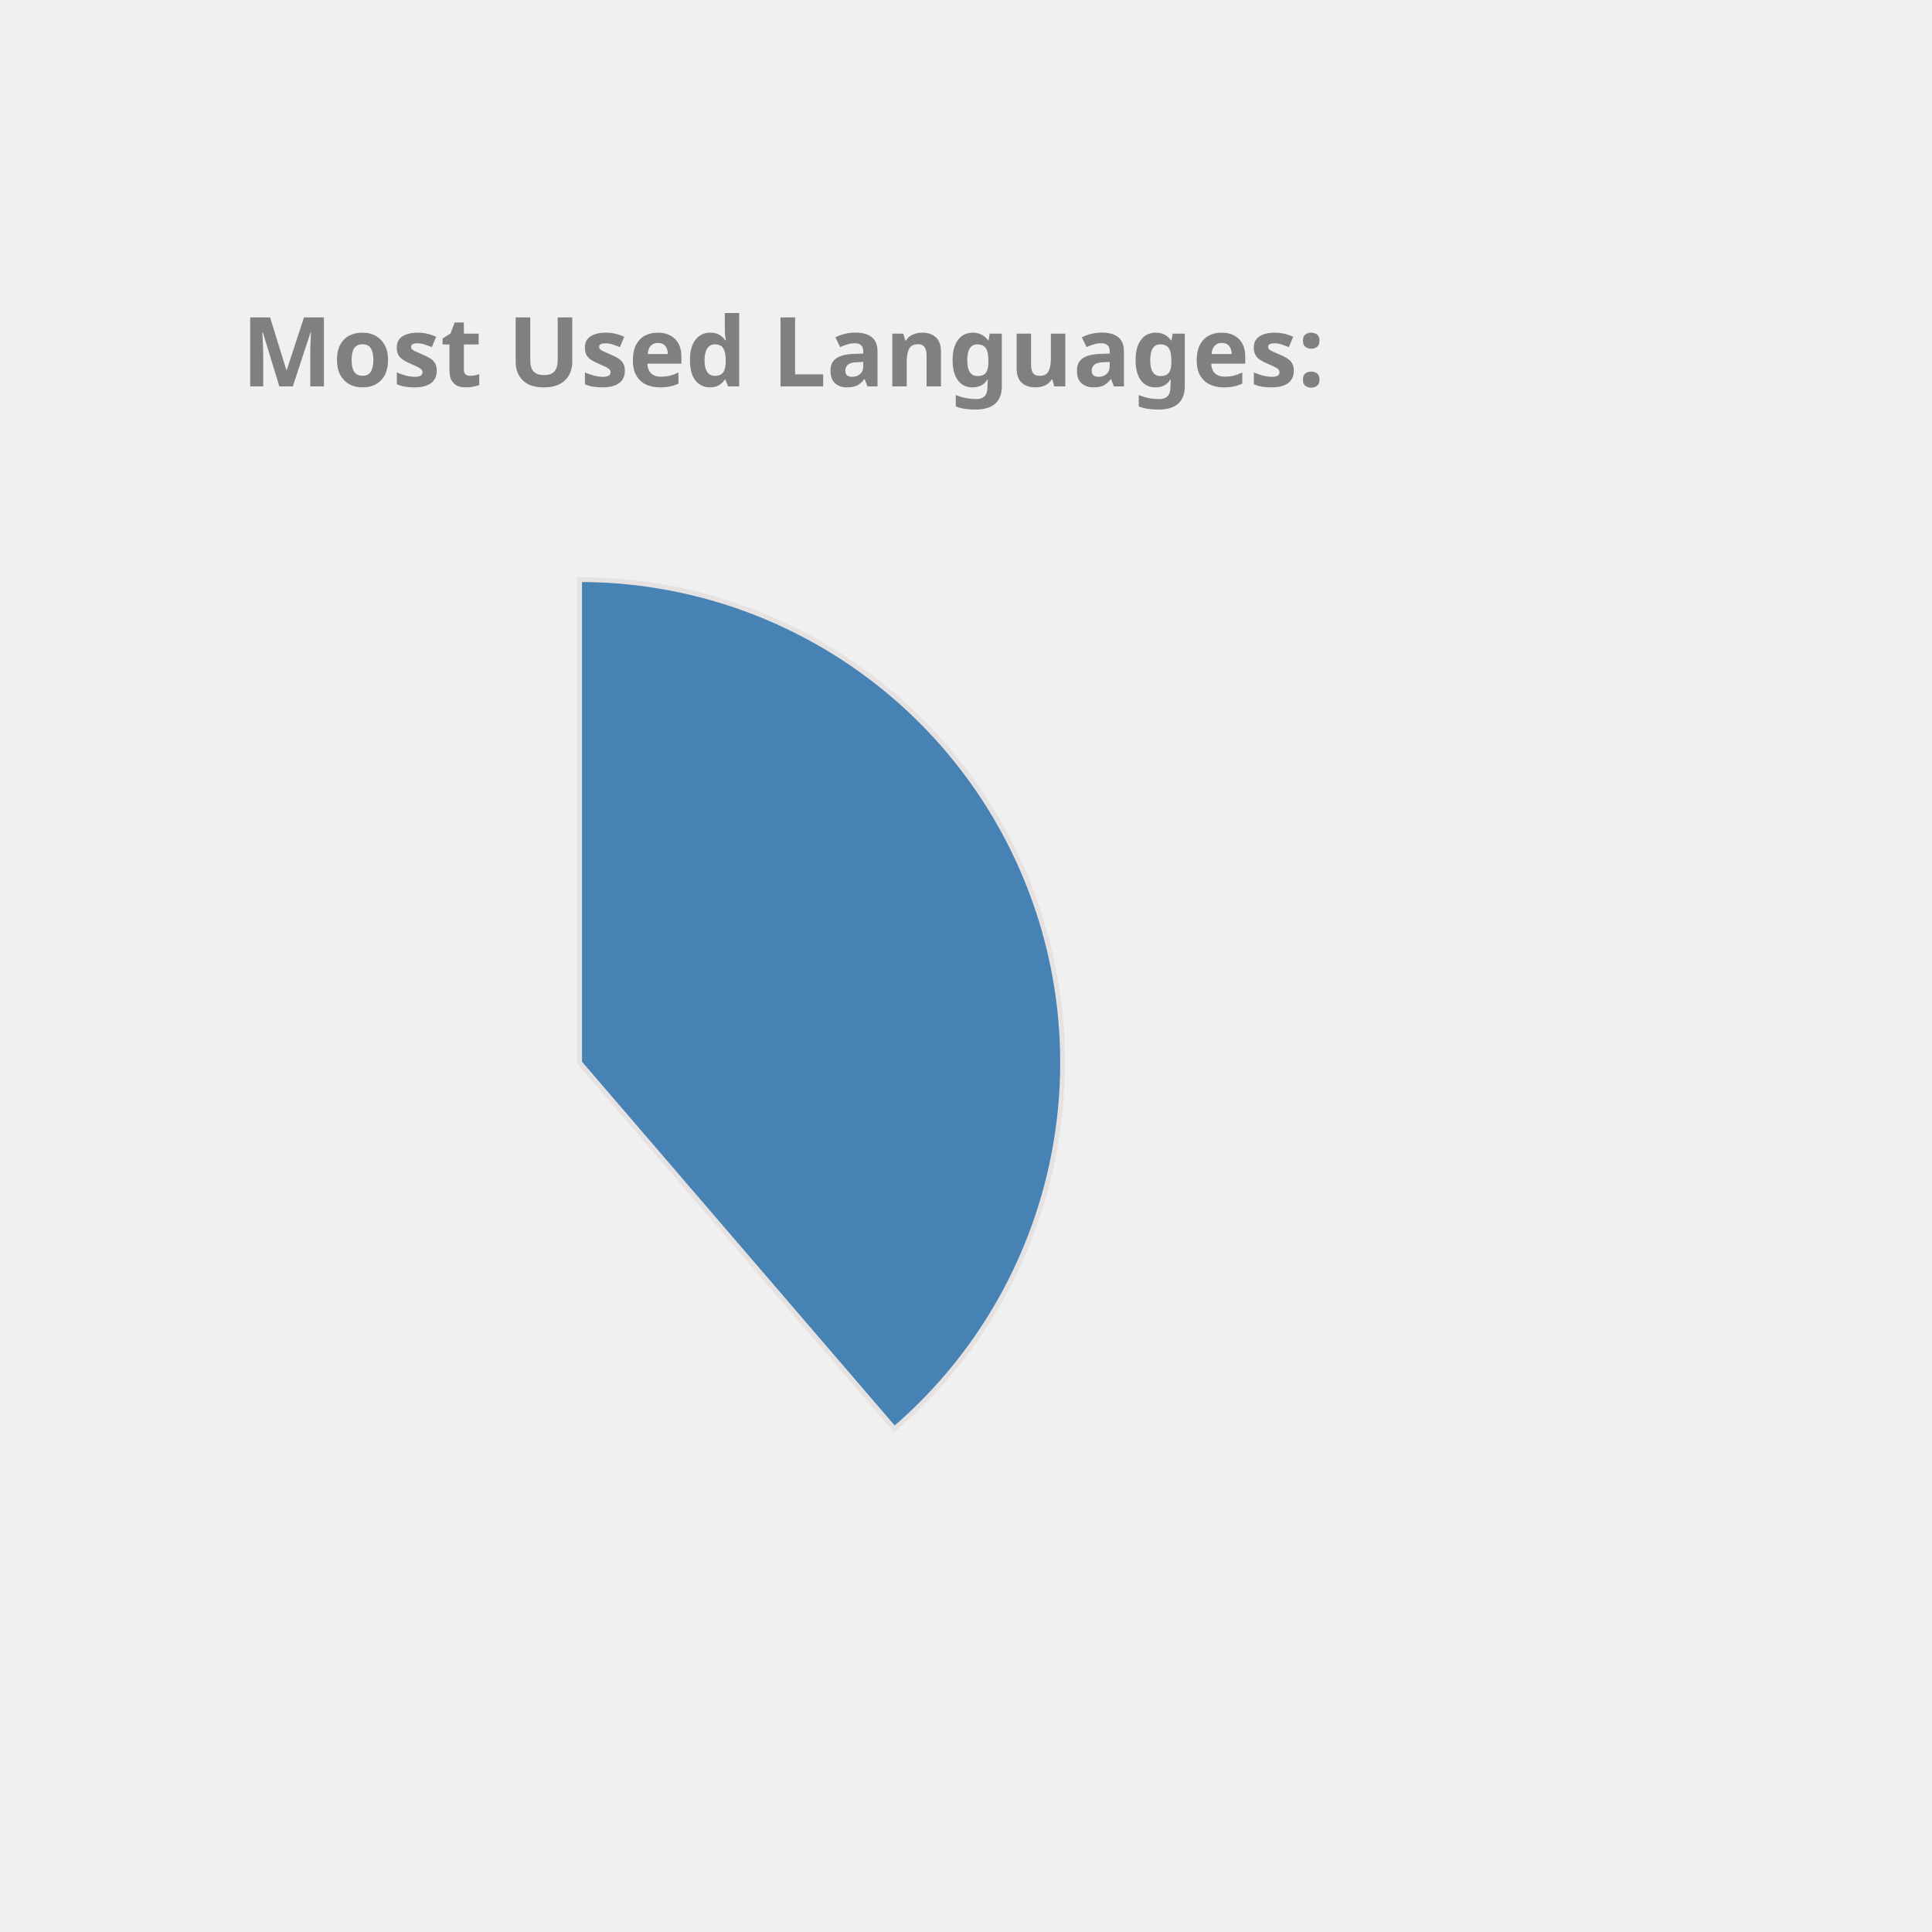
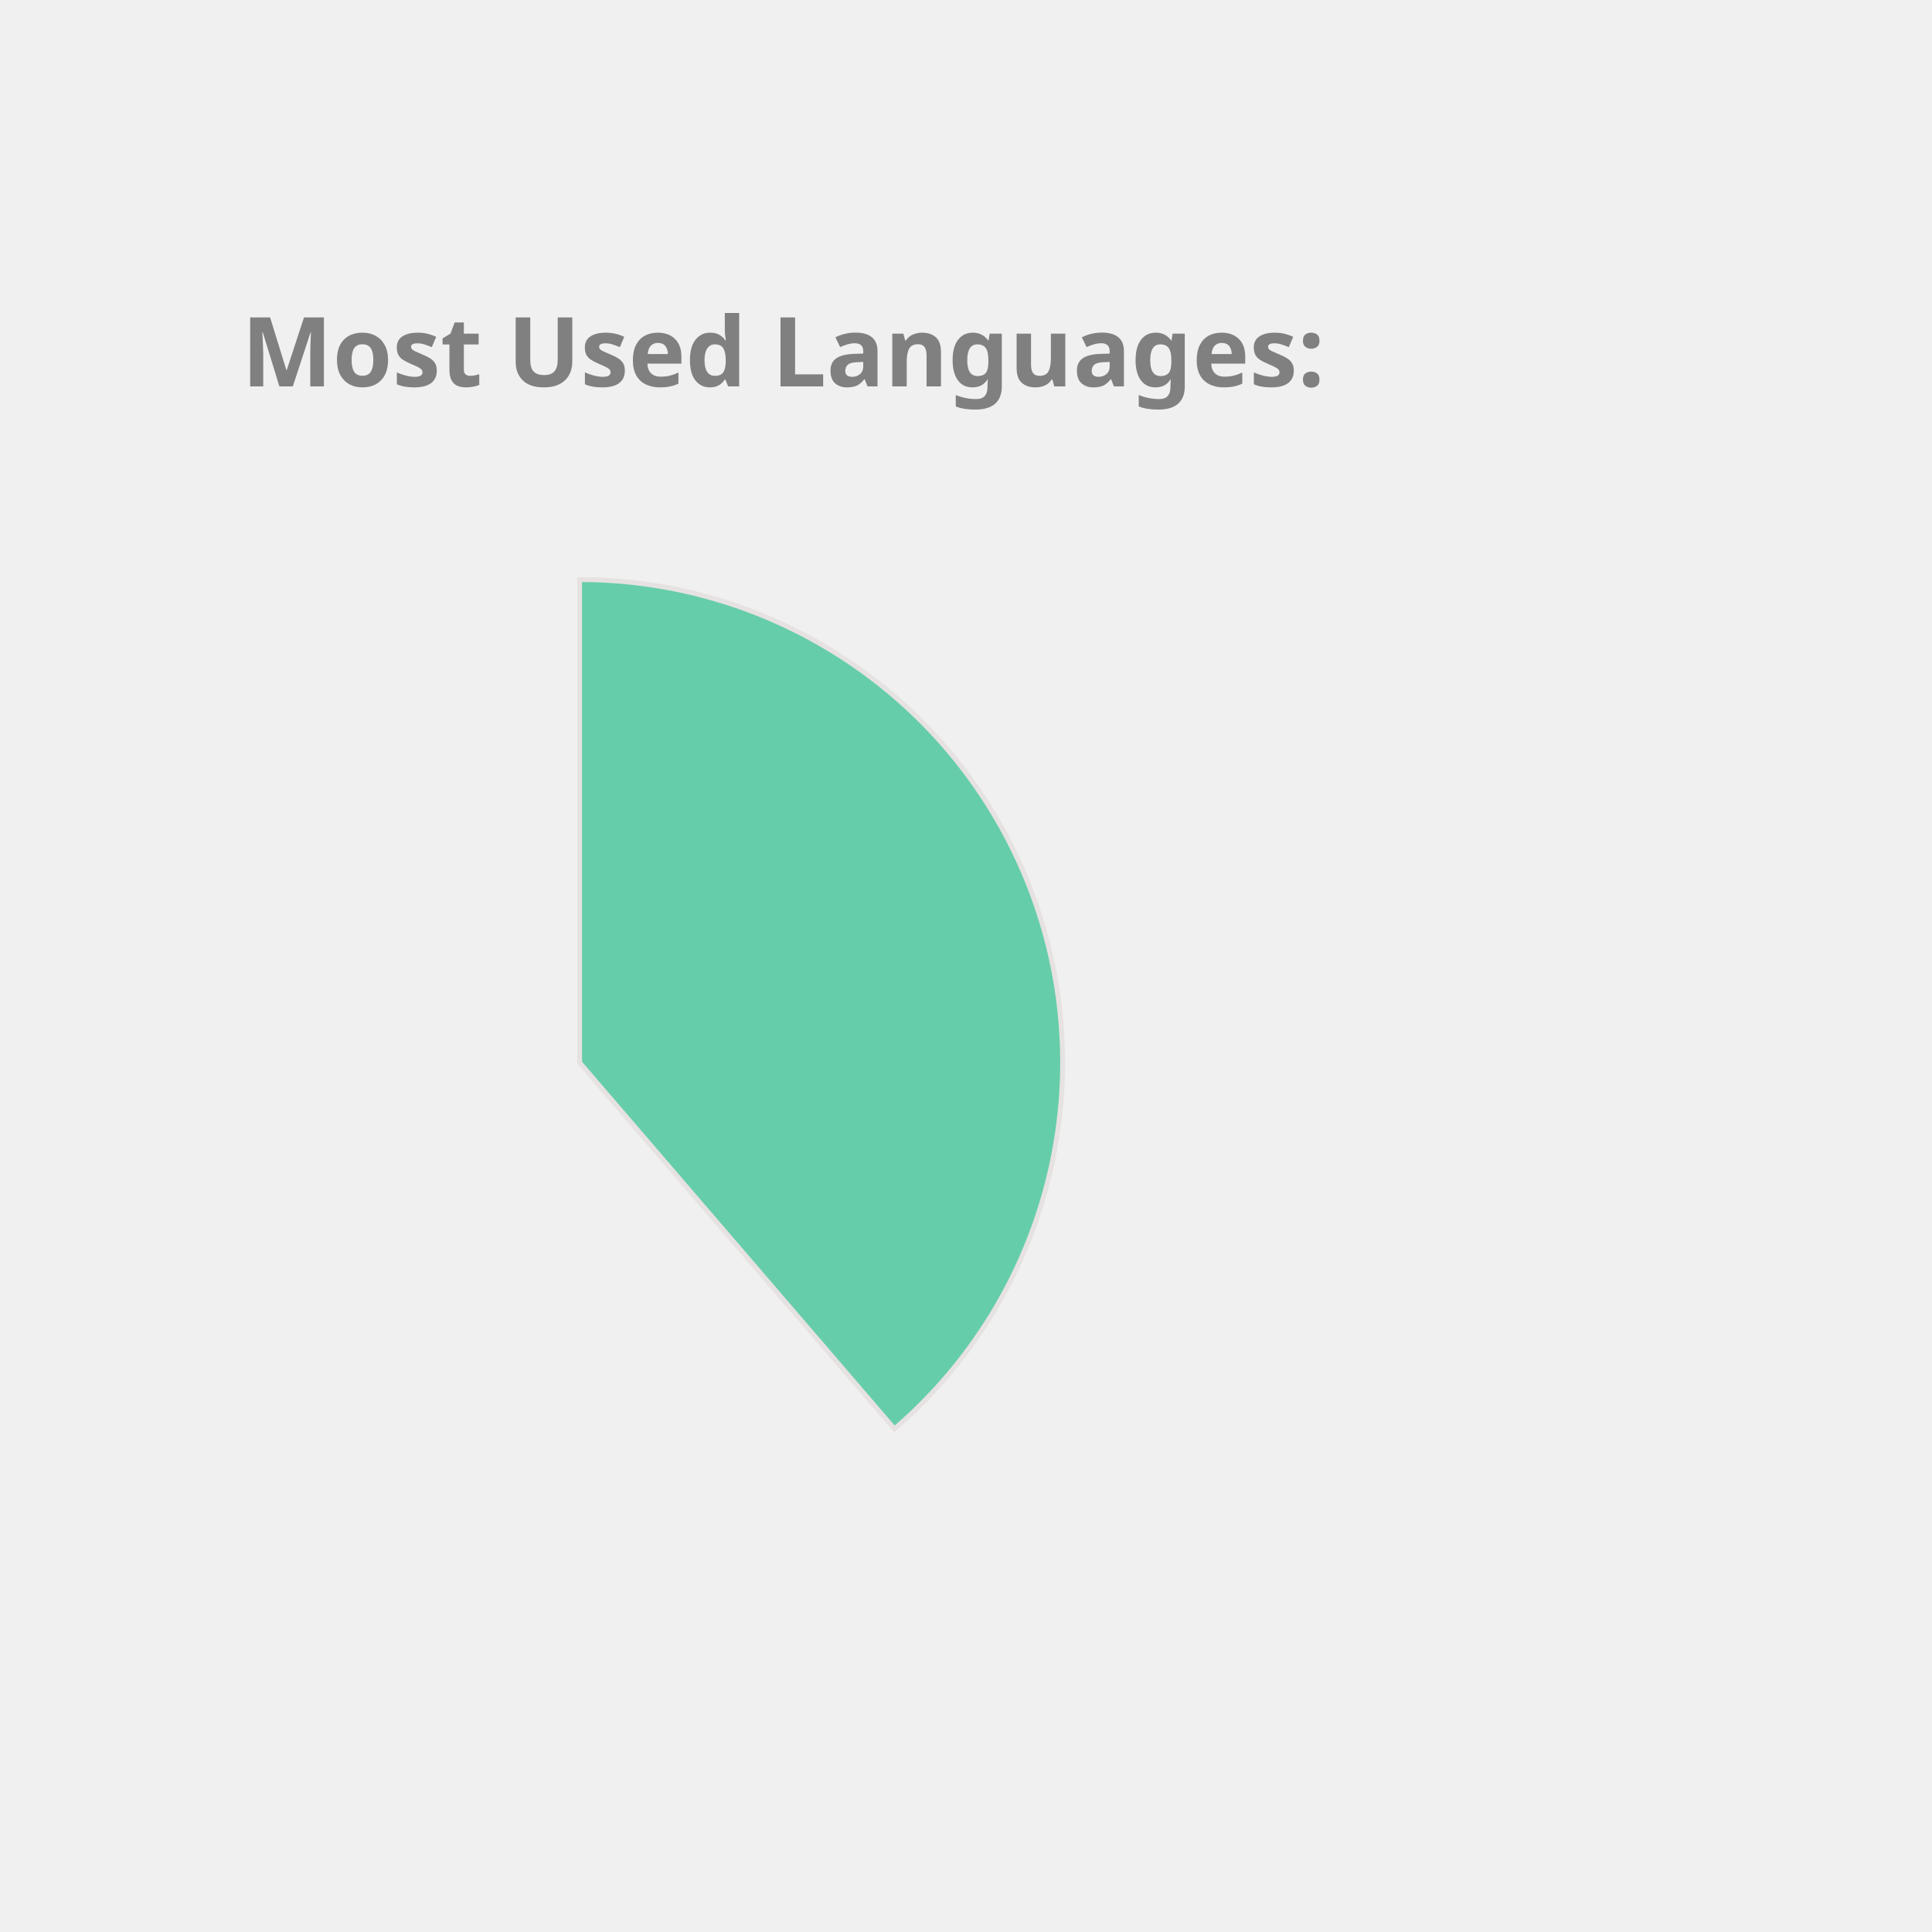
<svg xmlns="http://www.w3.org/2000/svg" height="350px" width="350px" viewBox="0 0 400 400">
  <style> 
        .label {
                font: bold 20px sans-serif;
                color: #404040;
                -webkit-text-stroke: 1px white;
        }

        path {
                stroke: #E6E2E1;
                stroke-width: 1px;
                transform: translate(60px, 100px);
        }

        .path_1 {
                animation: fadeIn 5s linear forwards;
        }

        .path_2 {
                transform: scale(0);
                animation: fadeIn 5s linear forwards 5s;
        }


        
        .path_3 {
                transform: scale(0);
                animation: fadeIn 5s linear forwards 10s;
        }


        .path_4 {
                transform: scale(0);
                animation: fadeIn 5s linear forwards 15s;
        }

        .path_5 {
                transform: scale(0);
                animation: fadeIn 5s linear forwards 20s;
        }

        .path_6 {
                transform: scale(0);
                animation: fadeIn 5s linear forwards 25s;
        }

        .path_7 {
                transform: scale(0);
                animation: fadeIn 5s linear forwards 30s;
        }

        .path_8 {
                transform: scale(0);
                animation: fadeIn 5s linear forwards 35s;
        }

        .path_9 {
                transform: scale(0);
                animation: fadeIn 5s linear forwards 40s;
        }

        .path_10 {
                transform: scale(0);
                animation: fadeIn 5s linear forwards 45s;
        }

        @keyframes fadeIn {
                0% {                        
                        transform: translate(250px, 300px) rotate(0deg) scale(0);
                        
                }
                50% {
                        transform: translate(150px, 220px) rotate(180deg) scale(0.5);
                        
                }
                
                100% {
                        transform: translate(60px, 120px) rotate(360deg) scale(1);
                        
                }
        }
        .txt_1 {
                opacity: 0;
                animation: txtShow 5s linear forwards 0s;
        }

        .txt_2 {
                opacity: 0;
                animation: txtShow 5s linear forwards 5s;
        }

        .txt_3 {
                opacity: 0;
                animation: txtShow 5s linear forwards 10s;
        }

        .txt_4 {
                opacity: 0;
                animation: txtShow 5s linear forwards 15s;
        }

        .txt_5 {
                opacity: 0;
                animation: txtShow 5s linear forwards 20s;
        }

        .txt_6 {
                opacity: 0;
                animation: txtShow 5s linear forwards 25s;
        }

        .txt_7 {
                opacity: 0;
                animation: txtShow 5s linear forwards 30s;
        }

        .txt_8 {
                opacity: 0;
                animation: txtShow 5s linear forwards 35s;
        }

        .txt_9 {
                opacity: 0;
                animation: txtShow 5s linear forwards 40s;
        }

        .txt_10 {
                opacity: 0;
                animation: txtShow 5s linear forwards 45s;
        }

        @keyframes txtShow {
                0% {                        
                        opacity: 0;
                        transform: translate(0px, 0px) scale(0);
                }
                100% {
                        opacity: 1;
                        transform: translate(0px, 0px) scale(1);
                        
                }
        }
</style>
-   <path class="path_1" d="M 60,120 L 60,20 A 100,100 0 0 1 125.183,195.836 Z" fill="SteelBlue" stroke="#fff" stroke-width="2" />
-   <text class="txt_1" x="260" y="150" fill="SteelBlue" stroke="SteelBlue" stroke-width="1">Java</text>
-   <path class="path_2" d="M 60,120 L 125.183,195.836 A 100,100 0 0 1 -20.531,179.286 Z" fill="RosyBrown" stroke="#fff" stroke-width="2" />
-   <text class="txt_2" x="260" y="170" fill="RosyBrown" stroke="RosyBrown" stroke-width="1">TypeScript</text>
-   <path class="path_3" d="M 60,120 L -20.531,179.286 A 100,100 0 0 1 -27.631,71.825 Z" fill="Crimson" stroke="#fff" stroke-width="2" />
-   <text class="txt_3" x="260" y="190" fill="Crimson" stroke="Crimson" stroke-width="1">JavaScript</text>
-   <path class="path_4" d="M 60,120 L -27.631,71.825 A 100,100 0 0 1 -10.265,48.846 Z" fill="IndianRed" stroke="#fff" stroke-width="2" />
-   <text class="txt_4" x="260" y="210" fill="IndianRed" stroke="IndianRed" stroke-width="1">HTML</text>
-   <path class="path_5" d="M 60,120 L -10.265,48.846 A 100,100 0 0 1 11.825,32.369 Z" fill="Orange" stroke="#fff" stroke-width="2" />
-   <text class="txt_5" x="260" y="230" fill="Orange" stroke="Orange" stroke-width="1">Sass</text>
-   <path class="path_6" d="M 60,120 L 11.825,32.369 A 100,100 0 0 1 32.705,23.797 Z" fill="Gold" stroke="#fff" stroke-width="2" />
-   <text class="txt_6" x="260" y="250" fill="Gold" stroke="Gold" stroke-width="1">CSS</text>
-   <path class="path_7" d="M 60,120 L 32.705,23.797 A 100,100 0 0 1 42.498,21.544 Z" fill="Coral" stroke="#fff" stroke-width="2" />
-   <text class="txt_7" x="260" y="270" fill="Coral" stroke="Coral" stroke-width="1">Python</text>
-   <path class="path_8" d="M 60,120 L 42.498,21.544 A 100,100 0 0 1 51.841,20.333 Z" fill="MediumAquaMarine" stroke="#fff" stroke-width="2" />
-   <text class="txt_8" x="260" y="290" fill="MediumAquaMarine" stroke="MediumAquaMarine" stroke-width="1">Batchfile</text>
-   <path class="path_9" d="M 60,120 L 51.841,20.333 A 100,100 0 0 1 56.231,20.071 Z" fill="Chocolate" stroke="#fff" stroke-width="2" />
-   <text class="txt_9" x="260" y="310" fill="Chocolate" stroke="Chocolate" stroke-width="1">Mustache</text>
-   <path class="path_10" d="M 60,120 L 56.231,20.071 A 100,100 0 0 1 58.743,20.008 Z" fill="Orchid" stroke="#fff" stroke-width="2" />
-   <text class="txt_10" x="260" y="330" fill="Orchid" stroke="Orchid" stroke-width="1">SCSS</text>
+   <path class="path_1" d="M 60,120 L 60,20 A 100,100 0 0 1 125.183,195.836 Z" fill="MediumAquaMarine" stroke="#fff" stroke-width="2" />
+   <text class="txt_1" x="260" y="150" fill="MediumAquaMarine" stroke="MediumAquaMarine" stroke-width="1">Java</text>
+   <path class="path_2" d="M 60,120 L 125.183,195.836 A 100,100 0 0 1 -20.531,179.286 Z" fill="Crimson" stroke="#fff" stroke-width="2" />
+   <text class="txt_2" x="260" y="170" fill="Crimson" stroke="Crimson" stroke-width="1">TypeScript</text>
+   <path class="path_3" d="M 60,120 L -20.531,179.286 A 100,100 0 0 1 -27.631,71.825 Z" fill="SteelBlue" stroke="#fff" stroke-width="2" />
+   <text class="txt_3" x="260" y="190" fill="SteelBlue" stroke="SteelBlue" stroke-width="1">JavaScript</text>
+   <path class="path_4" d="M 60,120 L -27.631,71.825 A 100,100 0 0 1 -10.265,48.846 Z" fill="Tomato" stroke="#fff" stroke-width="2" />
+   <text class="txt_4" x="260" y="210" fill="Tomato" stroke="Tomato" stroke-width="1">HTML</text>
+   <path class="path_5" d="M 60,120 L -10.265,48.846 A 100,100 0 0 1 11.825,32.369 Z" fill="Salmon" stroke="#fff" stroke-width="2" />
+   <text class="txt_5" x="260" y="230" fill="Salmon" stroke="Salmon" stroke-width="1">Sass</text>
+   <path class="path_6" d="M 60,120 L 11.825,32.369 A 100,100 0 0 1 32.705,23.797 Z" fill="LightSeaGreen" stroke="#fff" stroke-width="2" />
+   <text class="txt_6" x="260" y="250" fill="LightSeaGreen" stroke="LightSeaGreen" stroke-width="1">CSS</text>
+   <path class="path_7" d="M 60,120 L 32.705,23.797 A 100,100 0 0 1 42.498,21.544 Z" fill="Chocolate" stroke="#fff" stroke-width="2" />
+   <text class="txt_7" x="260" y="270" fill="Chocolate" stroke="Chocolate" stroke-width="1">Python</text>
+   <path class="path_8" d="M 60,120 L 42.498,21.544 A 100,100 0 0 1 51.841,20.333 Z" fill="MediumSlateBlue" stroke="#fff" stroke-width="2" />
+   <text class="txt_8" x="260" y="290" fill="MediumSlateBlue" stroke="MediumSlateBlue" stroke-width="1">Batchfile</text>
+   <path class="path_9" d="M 60,120 L 51.841,20.333 A 100,100 0 0 1 56.231,20.071 Z" fill="RoyalBlue" stroke="#fff" stroke-width="2" />
+   <text class="txt_9" x="260" y="310" fill="RoyalBlue" stroke="RoyalBlue" stroke-width="1">Mustache</text>
+   <path class="path_10" d="M 60,120 L 56.231,20.071 A 100,100 0 0 1 58.743,20.008 Z" fill="DarkKhaki" stroke="#fff" stroke-width="2" />
+   <text class="txt_10" x="260" y="330" fill="DarkKhaki" stroke="DarkKhaki" stroke-width="1">SCSS</text>
  <g class="label">
    <text x="50" y="80" fill="grey">Most Used Languages:</text>
  </g>
</svg>
